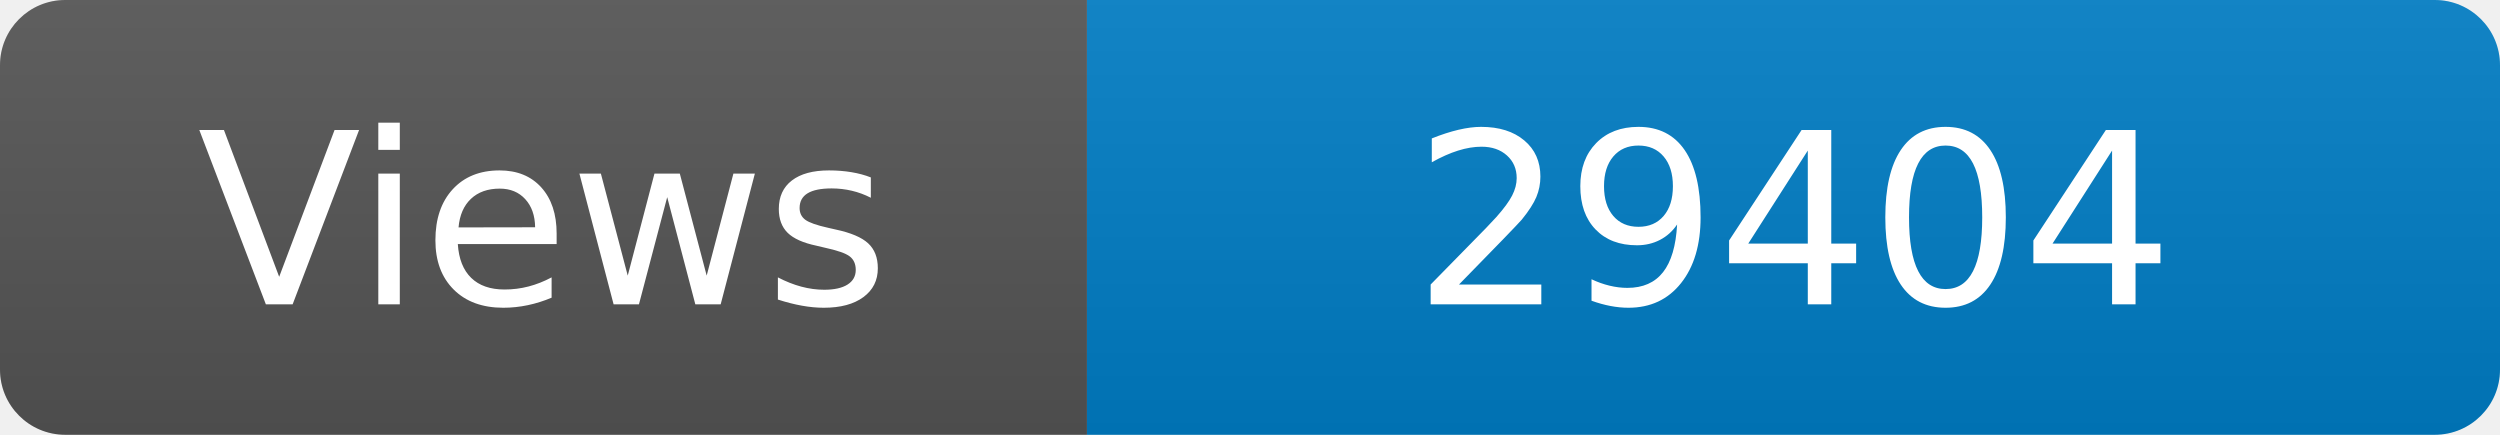
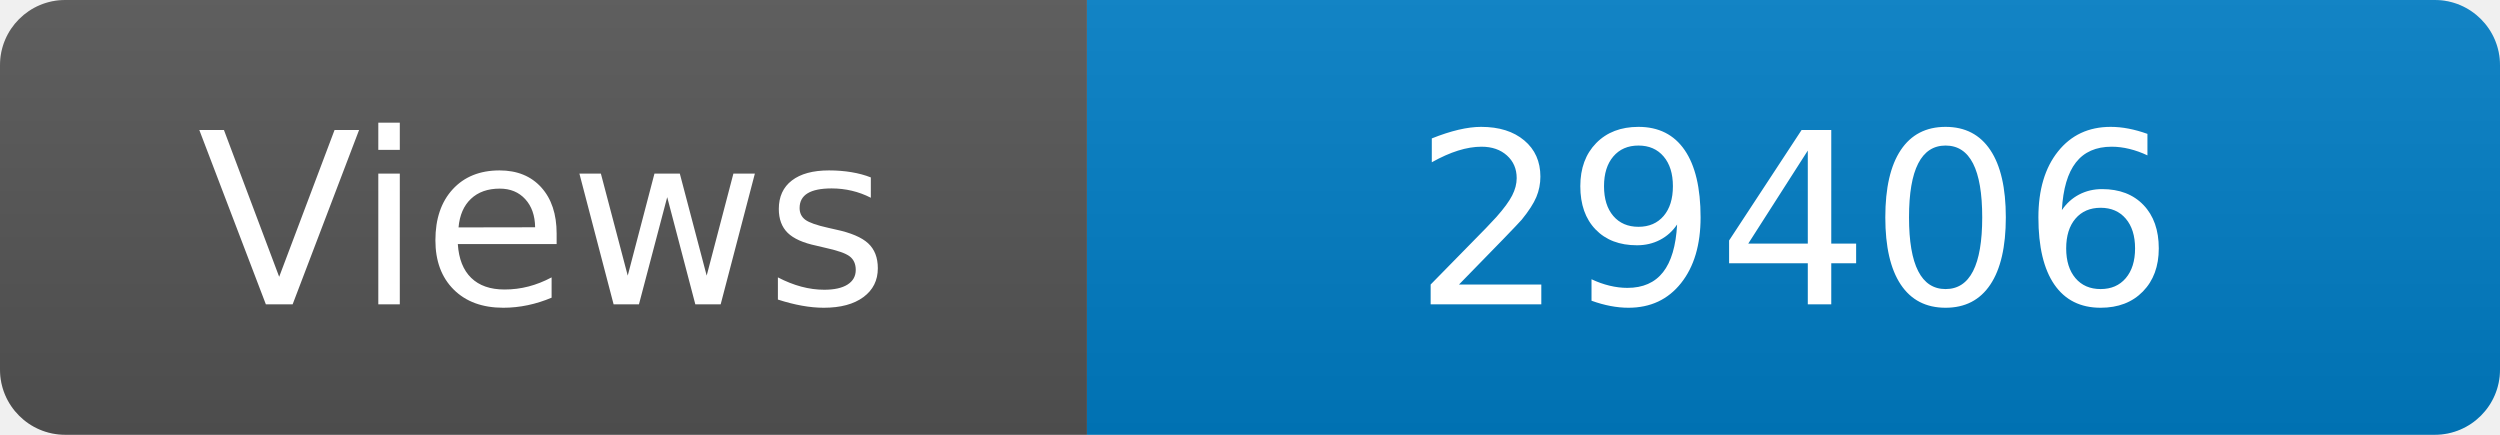
<svg xmlns="http://www.w3.org/2000/svg" width="115" height="20" role="img" aria-label="Maintained?: yes">
  <linearGradient id="s" x2="0" y2="100%">
    <stop offset="0" stop-color="#bbb" stop-opacity=".1" />
    <stop offset="1" stop-opacity=".1" />
  </linearGradient>
  <clipPath id="r">
    <rect width="115" height="20" rx="3" fill="#fff" />
  </clipPath>
  <g clip-path="url(#r)">
    <rect width="50" height="20" fill="#555" />
    <rect x="50" width="160" height="20" fill="#007ec6" />
    <rect width="115" height="20" fill="url(#s)" />
  </g>
  <g fill="#fff" text-anchor="middle" font-family="Verdana,Geneva,DejaVu Sans,sans-serif" font-size="110">
    <text x="250" y="140" transform="scale(.1)" fill="#fff">Views</text>
-     <text x="825" y="140" transform="scale(.1)" fill="#fff">29404</text>
+     <text x="825" y="140" transform="scale(.1)" fill="#fff">29406</text>
  </g>
</svg>
